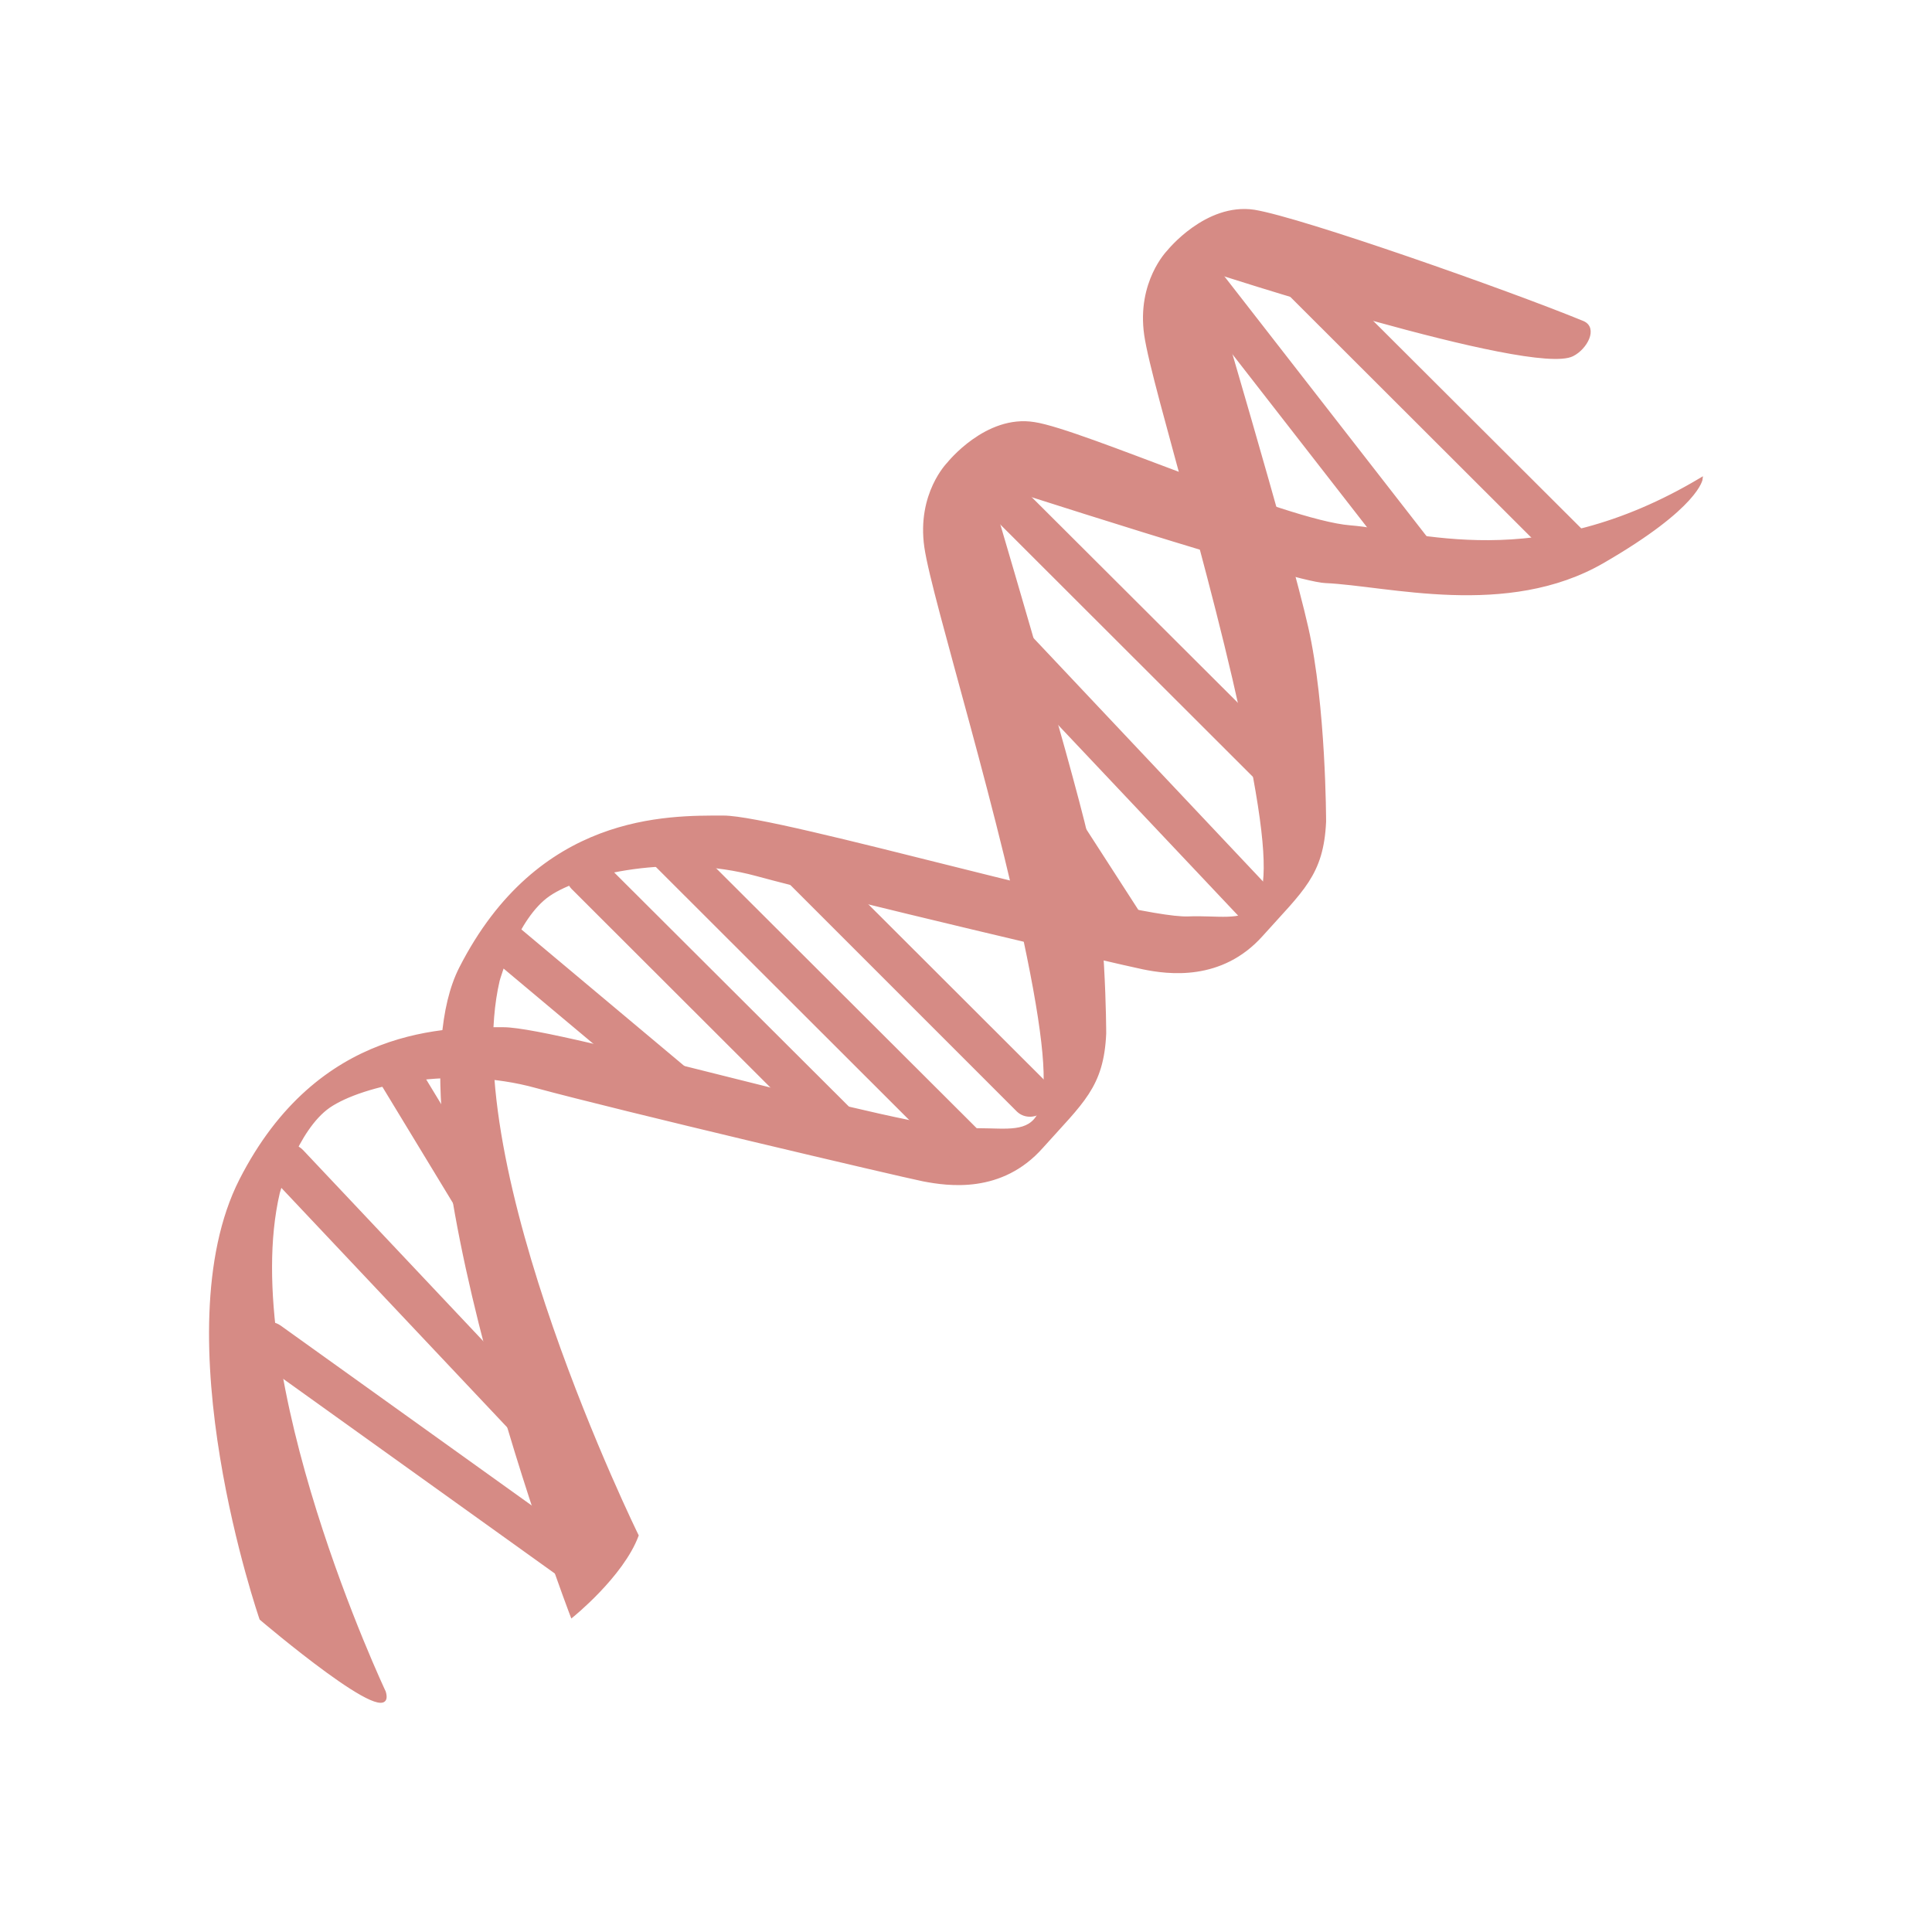
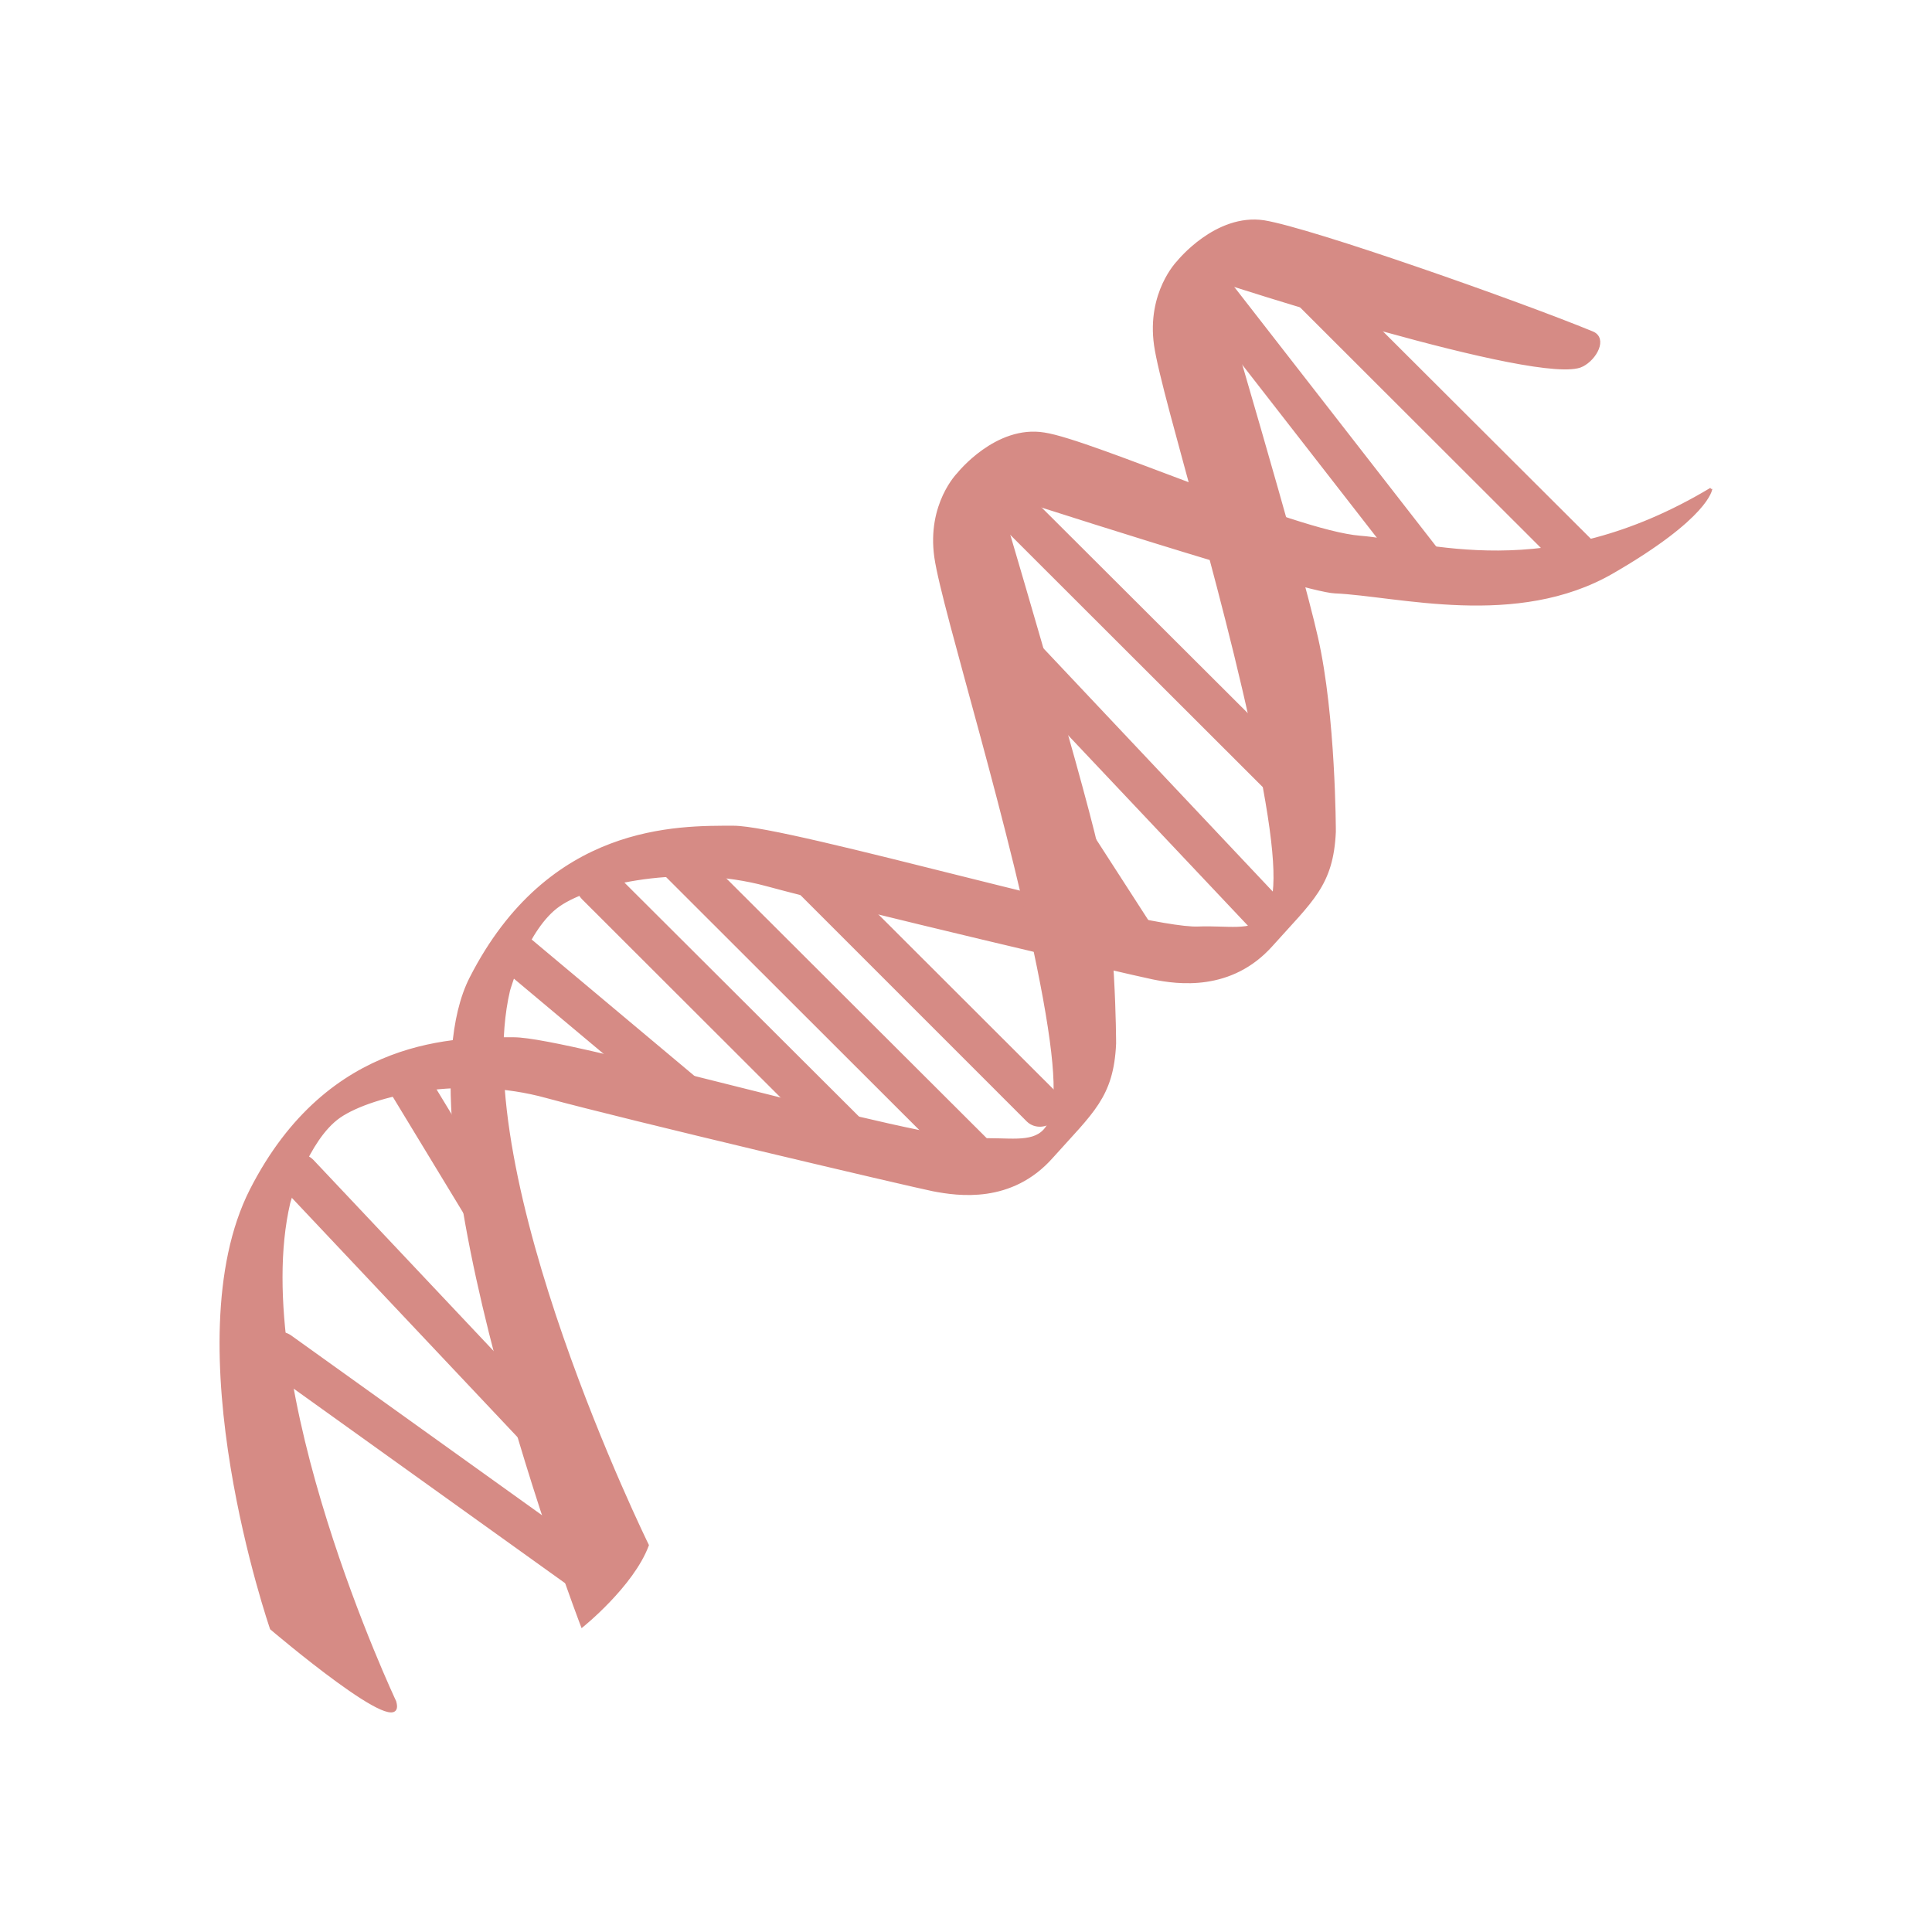
- <svg xmlns="http://www.w3.org/2000/svg" width="22" height="22" viewBox="0 0 22 22">
-   <g style="fill:#d68b85;stroke:#d68b85">
-     <path style="stroke-width:.31" d="M 110.795 199.2 C 111.561 198.135 111.306 196.6 110.242 195.79 L 71.349 167.866 C 70.243 167.098 68.711 167.354 67.945 168.42 C 67.137 169.528 67.392 171.063 68.498 171.831 L 107.391 199.755 C 108.498 200.565 109.987 200.309 110.795 199.2 Z " transform="matrix(.0918 0 0 .09163 -3.36225 -.27549)" />
-     <path style="stroke-width:.301" d="M 104.923 182.318 C 105.902 181.423 106.029 179.931 105.136 178.993 L 74.115 146.038 C 73.222 145.1 71.732 145.1 70.753 146.038 C 69.775 146.933 69.647 148.425 70.541 149.363 L 101.561 182.318 C 102.455 183.256 103.944 183.256 104.923 182.318 Z " transform="matrix(.0918 0 0 .09163 -3.36225 -.27549)" />
-     <path style="stroke-width:.31" d="M 195.815 99.654 C 196.751 98.674 196.751 97.139 195.815 96.201 L 161.943 62.351 C 160.965 61.37 159.433 61.37 158.497 62.351 C 157.561 63.289 157.561 64.824 158.497 65.761 L 192.368 99.654 C 193.305 100.592 194.836 100.592 195.815 99.654 Z " transform="matrix(.0918 0 0 .09163 -3.36225 -.27549)" />
-     <path style="stroke-width:.304" d="M 193.858 116.92 C 194.836 115.982 194.922 114.49 194.028 113.552 L 162.454 80.001 C 161.56 79.063 160.071 79.063 159.05 79.958 C 158.071 80.896 158.029 82.388 158.88 83.326 L 190.496 116.878 C 191.347 117.815 192.879 117.858 193.858 116.92 Z " transform="matrix(.0918 0 0 .09163 -3.36225 -.27549)" />
-     <path style="stroke-width:.249" d="M 176.922 119.393 C 178.028 118.668 178.539 117.474 178.113 116.75 L 161.39 90.787 C 160.922 90.019 159.603 90.019 158.497 90.787 C 157.348 91.511 156.795 92.662 157.263 93.387 L 173.986 119.393 C 174.454 120.118 175.773 120.118 176.922 119.393 Z " transform="matrix(.0918 0 0 .09163 -3.36225 -.27549)" />
-     <path style="stroke-width:.295" d="M 166.156 140.88 C 167.135 139.899 167.22 138.449 166.326 137.597 L 135.731 106.987 C 134.88 106.134 133.391 106.219 132.455 107.157 C 131.518 108.095 131.433 109.587 132.327 110.44 L 162.88 141.05 C 163.773 141.903 165.22 141.817 166.156 140.88 Z " transform="matrix(.0918 0 0 .09163 -3.36225 -.27549)" />
-     <path style="stroke-width:.232" d="M 100.2 159.766 C 101.349 159.041 101.944 157.932 101.561 157.293 L 87.689 134.399 C 87.306 133.76 86.03 133.845 84.881 134.527 C 83.732 135.209 83.136 136.318 83.519 136.957 L 97.391 159.851 C 97.774 160.49 99.051 160.448 100.2 159.766 Z " transform="matrix(.0918 0 0 .09163 -3.36225 -.27549)" />
-     <g style="stroke-width:.31">
-       <path d="M 231.687 47.131 C 226.666 49.689 186.241 36.473 186.241 36.473 C 186.241 36.473 196.581 71.261 198.751 80.981 C 200.964 90.701 200.964 105.111 200.964 105.111 C 200.666 111.719 198.156 113.595 193.134 119.222 C 188.113 124.85 181.518 123.954 178.411 123.315 C 175.262 122.676 140.752 114.533 130.455 111.719 C 120.072 108.905 108.795 111.421 104.71 114.234 C 100.625 117.048 98.455 124.85 98.455 124.85 C 93.094 147.786 115.689 193.829 115.689 193.829 C 113.817 198.859 107.561 203.89 107.561 203.89 C 107.561 203.89 84.03 142.414 93.732 123.315 C 103.476 104.173 119.476 104.514 126.37 104.514 C 133.263 104.514 176.837 117.346 184.028 117.048 C 191.262 116.75 195.985 120.16 192.198 99.484 C 188.454 78.807 179.645 51.181 178.709 44.616 C 177.773 38.05 181.518 34.256 181.518 34.256 C 181.518 34.256 186.241 28.33 192.198 29.226 C 198.156 30.206 223.857 39.287 232.963 43.038 C 234.708 43.763 233.389 46.278 231.687 47.131 Z " transform="matrix(.0918 0 0 .09163 -3.36225 -.27549)" />
-       <path d="M 247.687 62.479 C 227.304 74.714 212.24 69.087 204.113 68.447 C 195.985 67.808 170.879 56.51 164.922 55.615 C 158.965 54.634 154.241 60.603 154.241 60.603 C 154.241 60.603 150.497 64.355 151.433 70.963 C 152.369 77.528 161.135 105.111 164.922 125.83 C 168.667 146.507 163.986 143.054 156.752 143.395 C 149.561 143.693 105.987 130.818 99.093 130.818 C 92.2 130.818 76.2 130.52 66.456 149.662 C 56.754 168.804 68.966 204.188 68.966 204.188 C 68.966 204.188 85.902 218.641 84.328 213.269 C 84.328 213.269 65.86 174.09 71.179 151.239 C 71.179 151.239 73.349 143.395 77.434 140.538 C 81.519 137.725 92.838 135.209 103.136 138.066 C 113.476 140.88 147.986 149.022 151.135 149.662 C 154.241 150.259 160.837 151.239 165.858 145.569 C 170.879 139.942 173.39 138.066 173.688 131.458 C 173.688 131.458 173.688 117.048 171.518 107.328 C 169.305 97.608 158.965 62.82 158.965 62.82 C 158.965 62.82 197.007 75.183 201.007 75.311 C 208.794 75.652 223.559 79.745 235.474 72.838 C 247.389 65.932 247.687 62.479 247.687 62.479 Z " transform="matrix(.0918 0 0 .09163 -3.36225 -.27549)" />
+ <svg xmlns="http://www.w3.org/2000/svg" width="22" height="22" viewBox="0 0 22 22" id="svg2" version="1.1">
+   <defs id="defs38" />
+   <g style="fill:#d68b85;stroke:#d68b85;stroke-width:1.001" id="g4" transform="matrix(0.9993034,0,0,0.9993584,0.1215407,0.1217852)">
+     <path style="stroke-width:0.31" d="m 110.795,199.2 c 0.766,-1.066 0.511,-2.601 -0.553,-3.411 L 71.349,167.866 c -1.106,-0.767 -2.638,-0.512 -3.404,0.554 -0.808,1.108 -0.553,2.643 0.553,3.411 l 38.893,27.924 c 1.106,0.81 2.596,0.554 3.404,-0.554 z" transform="matrix(0.0918,0,0,0.09163,-3.36225,-0.27549)" id="path6" />
+     <path style="stroke-width:0.301" d="m 104.923,182.318 c 0.979,-0.895 1.106,-2.387 0.213,-3.325 L 74.115,146.038 c -0.894,-0.938 -2.383,-0.938 -3.362,0 -0.979,0.895 -1.106,2.387 -0.213,3.325 l 31.021,32.955 c 0.894,0.938 2.383,0.938 3.362,0 z" transform="matrix(0.0918,0,0,0.09163,-3.36225,-0.27549)" id="path8" />
+     <path style="stroke-width:0.31" d="m 195.815,99.654 c 0.936,-0.981 0.936,-2.515 0,-3.453 L 161.943,62.351 c -0.979,-0.981 -2.511,-0.981 -3.447,0 -0.936,0.938 -0.936,2.473 0,3.411 l 33.872,33.893 c 0.936,0.938 2.468,0.938 3.447,0 z" transform="matrix(0.0918,0,0,0.09163,-3.36225,-0.27549)" id="path10" />
+     <path style="stroke-width:0.304" d="m 193.858,116.92 c 0.979,-0.938 1.064,-2.43 0.17,-3.368 L 162.454,80.001 c -0.894,-0.938 -2.383,-0.938 -3.404,-0.043 -0.979,0.938 -1.021,2.43 -0.17,3.368 l 31.616,33.552 c 0.851,0.938 2.383,0.981 3.362,0.043 z" transform="matrix(0.0918,0,0,0.09163,-3.36225,-0.27549)" id="path12" />
+     <path style="stroke-width:0.249" d="m 176.922,119.393 c 1.106,-0.725 1.617,-1.918 1.191,-2.643 L 161.39,90.787 c -0.468,-0.767 -1.787,-0.767 -2.894,0 -1.149,0.725 -1.702,1.876 -1.234,2.601 l 16.723,26.006 c 0.468,0.725 1.787,0.725 2.936,0 z" transform="matrix(0.0918,0,0,0.09163,-3.36225,-0.27549)" id="path14" />
+     <path style="stroke-width:0.295" d="m 166.156,140.88 c 0.979,-0.981 1.064,-2.43 0.17,-3.283 l -30.595,-30.61 c -0.851,-0.853 -2.34,-0.767 -3.277,0.171 -0.936,0.938 -1.021,2.43 -0.128,3.283 l 30.553,30.61 c 0.894,0.853 2.34,0.767 3.277,-0.171 z" transform="matrix(0.0918,0,0,0.09163,-3.36225,-0.27549)" id="path16" />
+     <path style="stroke-width:0.232" d="m 100.2,159.766 c 1.149,-0.725 1.745,-1.833 1.362,-2.473 L 87.689,134.399 c -0.383,-0.639 -1.66,-0.554 -2.808,0.128 -1.149,0.682 -1.745,1.791 -1.362,2.43 l 13.872,22.894 c 0.383,0.639 1.66,0.597 2.808,-0.085 z" transform="matrix(0.0918,0,0,0.09163,-3.36225,-0.27549)" id="path18" />
+     <g style="stroke-width:0.31" id="g20">
+       <path d="m 231.687,47.131 c -5.021,2.558 -45.446,-10.658 -45.446,-10.658 0,0 10.34,34.788 12.51,44.508 2.213,9.72 2.213,24.13 2.213,24.13 -0.298,6.608 -2.808,8.484 -7.83,14.111 -5.021,5.627 -11.617,4.732 -14.723,4.093 -3.149,-0.639 -37.659,-8.782 -47.957,-11.596 -10.383,-2.814 -21.659,-0.298 -25.744,2.515 -4.085,2.814 -6.255,10.615 -6.255,10.615 -5.362,22.936 17.234,68.979 17.234,68.979 -1.872,5.031 -8.128,10.061 -8.128,10.061 0,0 -23.532,-61.476 -13.83,-80.575 9.745,-19.142 25.744,-18.801 32.638,-18.801 6.894,0 50.467,12.832 57.659,12.534 7.234,-0.298 11.957,3.112 8.17,-17.565 -3.745,-20.677 -12.553,-48.302 -13.489,-54.868 -0.936,-6.565 2.808,-10.36 2.808,-10.36 0,0 4.723,-5.926 10.681,-5.031 5.957,0.981 31.659,10.061 40.765,13.813 1.745,0.725 0.426,3.24 -1.277,4.093 z" transform="matrix(0.0918,0,0,0.09163,-3.36225,-0.27549)" id="path22" style="stroke-width:0.31" />
+       <path d="m 247.687,62.479 c -20.383,12.235 -35.446,6.608 -43.574,5.969 -8.128,-0.639 -33.233,-11.937 -39.191,-12.832 -5.957,-0.981 -10.681,4.988 -10.681,4.988 0,0 -3.745,3.752 -2.808,10.36 0.936,6.565 9.702,34.148 13.489,54.868 3.745,20.677 -0.936,17.223 -8.17,17.564 -7.191,0.298 -50.765,-12.577 -57.659,-12.577 -6.894,0 -22.893,-0.298 -32.638,18.843 -9.702,19.142 2.511,54.527 2.511,54.527 0,0 16.936,14.452 15.361,9.081 0,0 -18.468,-39.179 -13.149,-62.03 0,0 2.17,-7.844 6.255,-10.701 4.085,-2.814 15.404,-5.329 25.702,-2.473 10.34,2.814 44.85,10.957 47.999,11.596 3.106,0.597 9.702,1.577 14.723,-4.093 5.021,-5.627 7.532,-7.503 7.83,-14.111 0,0 0,-14.41 -2.17,-24.13 -2.213,-9.72 -12.553,-44.508 -12.553,-44.508 0,0 38.042,12.363 42.042,12.491 7.787,0.341 22.553,4.434 34.468,-2.473 11.915,-6.906 12.213,-10.36 12.213,-10.36 z" transform="matrix(0.0918,0,0,0.09163,-3.36225,-0.27549)" id="path24" style="stroke-width:0.31" />
    </g>
-     <path style="stroke-width:.306" d="M 144.071 146.379 C 145.008 145.399 145.05 143.864 144.114 142.926 L 111.093 109.928 C 110.157 109.033 108.625 109.033 107.689 109.971 C 106.753 110.952 106.753 112.444 107.646 113.382 L 140.667 146.422 C 141.603 147.317 143.093 147.317 144.071 146.379 Z " transform="matrix(.0918 0 0 .09163 -3.36225 -.27549)" />
-     <path style="stroke-width:.324" d="M 158.497 147.615 C 159.433 146.635 159.39 145.057 158.326 143.992 L 121.348 107.029 C 120.285 105.964 118.668 105.878 117.731 106.859 C 116.795 107.797 116.838 109.417 117.902 110.44 L 154.88 147.445 C 155.901 148.468 157.561 148.553 158.497 147.615 Z " transform="matrix(.0918 0 0 .09163 -3.36225 -.27549)" />
-     <path style="stroke-width:.249" d="M 124.37 141.263 C 125.263 140.197 125.433 138.918 124.753 138.364 L 101.093 118.498 C 100.413 117.943 99.179 118.327 98.327 119.35 C 97.434 120.416 97.306 121.695 97.945 122.249 L 121.604 142.116 C 122.285 142.67 123.519 142.286 124.37 141.263 Z " transform="matrix(.0918 0 0 .09163 -3.36225 -.27549)" />
-     <path style="stroke-width:.31" d="M 232.793 72.369 C 233.772 71.389 233.772 69.854 232.793 68.916 L 198.922 35.066 C 197.985 34.086 196.411 34.086 195.475 35.066 C 194.539 36.004 194.539 37.539 195.475 38.477 L 229.347 72.369 C 230.283 73.307 231.857 73.307 232.793 72.369 Z " transform="matrix(.0918 0 0 .09163 -3.36225 -.27549)" />
-     <path style="stroke-width:.296" d="M 213.943 74.245 C 214.964 73.435 215.219 71.986 214.453 71.005 L 187.603 36.43 C 186.837 35.45 185.39 35.365 184.326 36.175 C 183.22 37.027 183.007 38.434 183.773 39.415 L 210.623 73.989 C 211.389 74.97 212.879 75.098 213.943 74.245 Z " transform="matrix(.0918 0 0 .09163 -3.36225 -.27549)" />
+     <path style="stroke-width:0.306" d="m 144.071,146.379 c 0.936,-0.981 0.979,-2.515 0.043,-3.453 l -33.021,-32.997 c -0.936,-0.895 -2.468,-0.895 -3.404,0.043 -0.936,0.981 -0.936,2.473 -0.043,3.411 l 33.021,33.04 c 0.936,0.895 2.425,0.895 3.404,-0.043 z" transform="matrix(0.0918,0,0,0.09163,-3.36225,-0.27549)" id="path26" />
+     <path style="stroke-width:0.324" d="m 158.497,147.615 c 0.936,-0.981 0.894,-2.558 -0.17,-3.624 l -36.978,-36.962 c -1.064,-1.066 -2.681,-1.151 -3.617,-0.171 -0.936,0.938 -0.894,2.558 0.17,3.581 l 36.978,37.005 c 1.021,1.023 2.681,1.108 3.617,0.171 z" transform="matrix(0.0918,0,0,0.09163,-3.36225,-0.27549)" id="path28" />
+     <path style="stroke-width:0.249" d="m 124.37,141.263 c 0.894,-1.066 1.064,-2.345 0.383,-2.899 L 101.093,118.498 c -0.681,-0.554 -1.915,-0.171 -2.766,0.853 -0.894,1.066 -1.021,2.345 -0.383,2.899 l 23.659,19.867 c 0.681,0.554 1.915,0.171 2.766,-0.853 z" transform="matrix(0.0918,0,0,0.09163,-3.36225,-0.27549)" id="path30" />
+     <path style="stroke-width:0.31" d="m 232.793,72.369 c 0.979,-0.981 0.979,-2.515 0,-3.453 L 198.922,35.066 c -0.936,-0.981 -2.511,-0.981 -3.447,0 -0.936,0.938 -0.936,2.473 0,3.411 l 33.872,33.893 c 0.936,0.938 2.511,0.938 3.447,0 z" transform="matrix(0.0918,0,0,0.09163,-3.36225,-0.27549)" id="path32" />
+     <path style="stroke-width:0.296" d="m 213.943,74.245 c 1.021,-0.81 1.277,-2.26 0.511,-3.24 l -26.851,-34.575 c -0.766,-0.981 -2.213,-1.066 -3.277,-0.256 -1.106,0.853 -1.319,2.26 -0.553,3.24 l 26.851,34.575 c 0.766,0.981 2.255,1.108 3.319,0.256 z" transform="matrix(0.0918,0,0,0.09163,-3.36225,-0.27549)" id="path34" />
  </g>
</svg>
